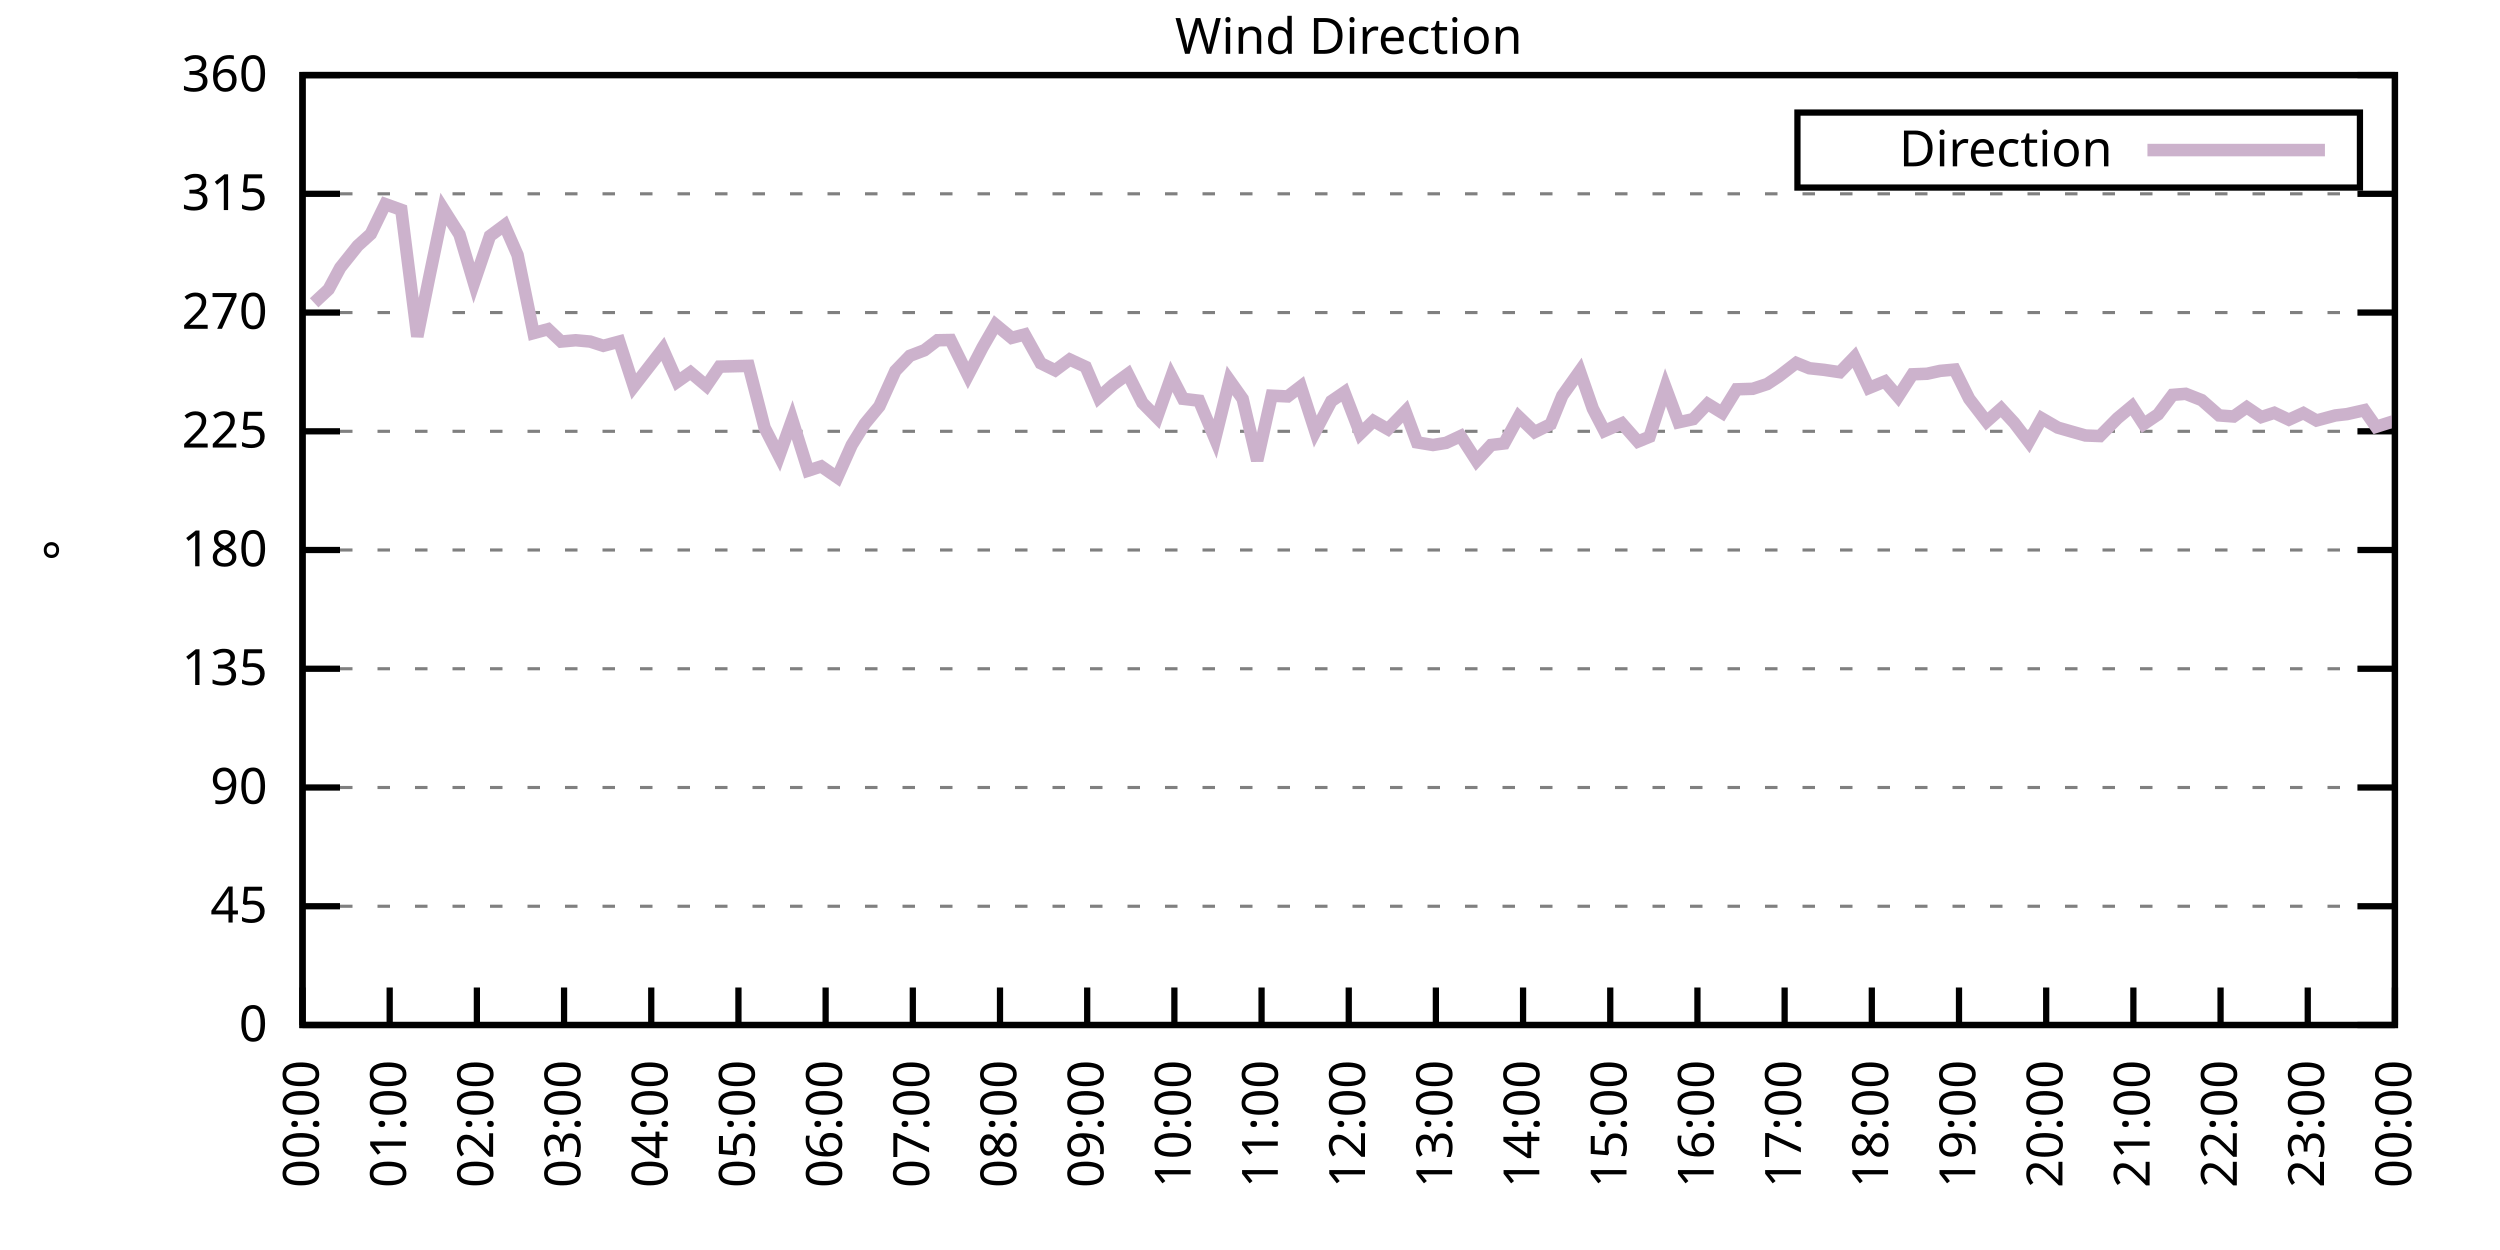
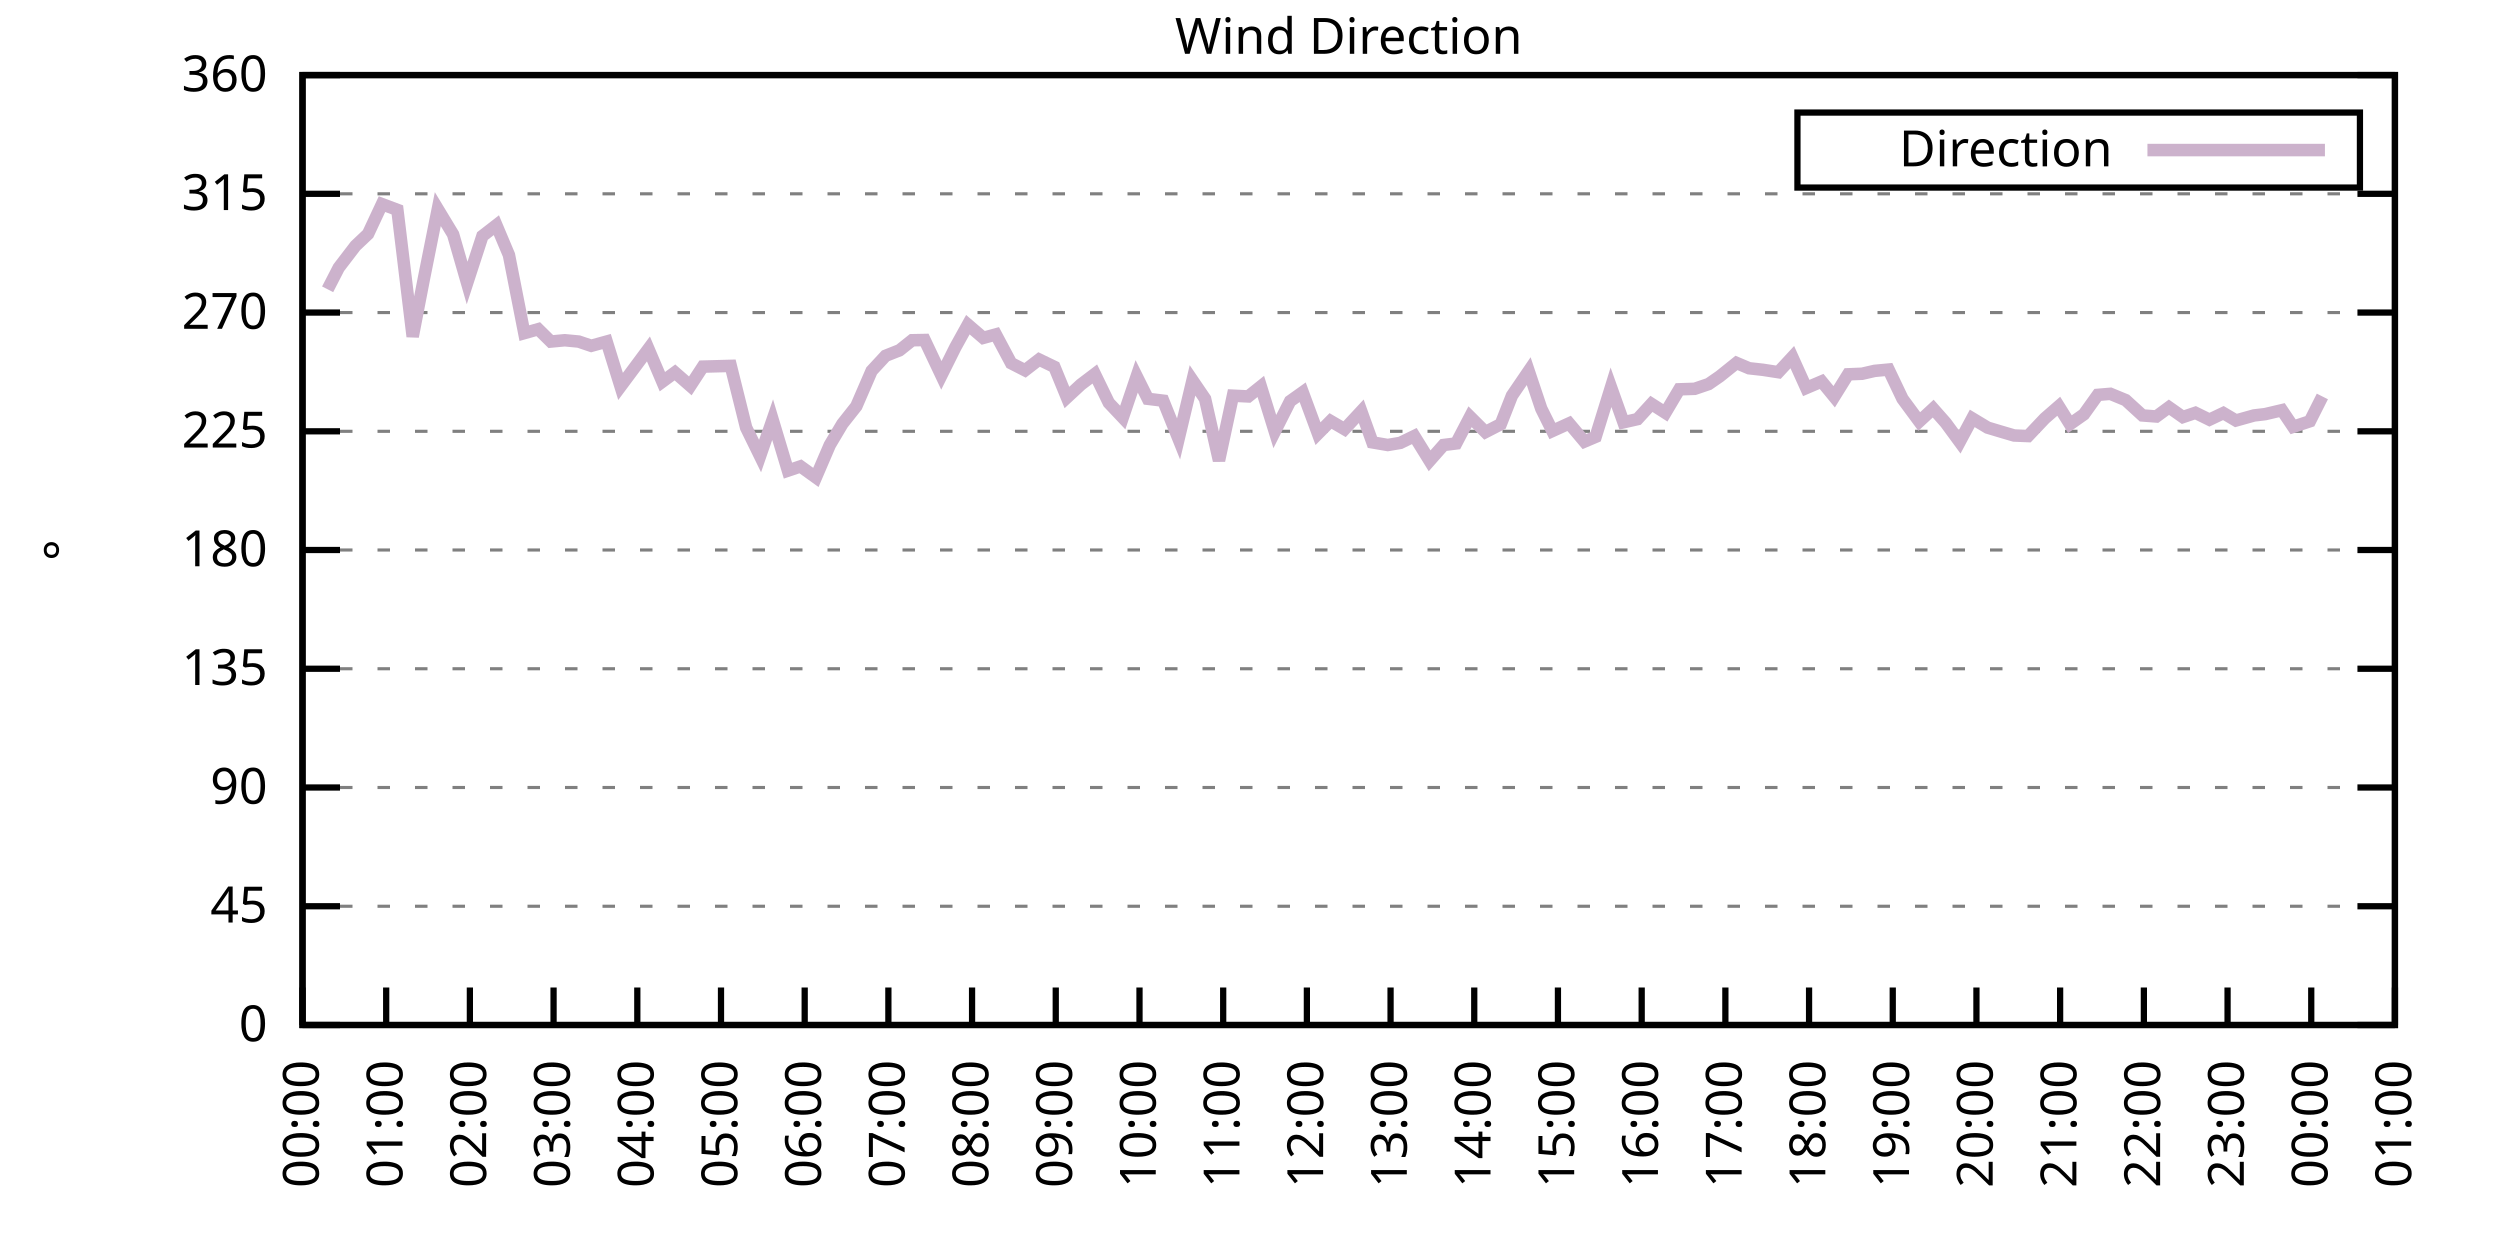
<svg xmlns="http://www.w3.org/2000/svg" xmlns:xlink="http://www.w3.org/1999/xlink" width="400" height="200" viewBox="0 0 400 200">
  <g id="gnuplot_canvas">
    <rect x="0" y="0" width="400" height="200" fill="none" />
    <defs>
      <circle id="gpDot" r="0.5" stroke-width="0.5" stroke="currentColor" />
      <path id="gpPt0" stroke-width="0.333" stroke="currentColor" d="M-1,0 h2 M0,-1 v2" />
      <path id="gpPt1" stroke-width="0.333" stroke="currentColor" d="M-1,-1 L1,1 M1,-1 L-1,1" />
      <path id="gpPt2" stroke-width="0.333" stroke="currentColor" d="M-1,0 L1,0 M0,-1 L0,1 M-1,-1 L1,1 M-1,1 L1,-1" />
      <rect id="gpPt3" stroke-width="0.333" stroke="currentColor" x="-1" y="-1" width="2" height="2" />
      <rect id="gpPt4" stroke-width="0.333" stroke="currentColor" fill="currentColor" x="-1" y="-1" width="2" height="2" />
      <circle id="gpPt5" stroke-width="0.333" stroke="currentColor" cx="0" cy="0" r="1" />
      <use xlink:href="#gpPt5" id="gpPt6" fill="currentColor" stroke="none" />
      <path id="gpPt7" stroke-width="0.333" stroke="currentColor" d="M0,-1.33 L-1.33,0.67 L1.33,0.67 z" />
      <use xlink:href="#gpPt7" id="gpPt8" fill="currentColor" stroke="none" />
      <use xlink:href="#gpPt7" id="gpPt9" stroke="currentColor" transform="rotate(180)" />
      <use xlink:href="#gpPt9" id="gpPt10" fill="currentColor" stroke="none" />
      <use xlink:href="#gpPt3" id="gpPt11" stroke="currentColor" transform="rotate(45)" />
      <use xlink:href="#gpPt11" id="gpPt12" fill="currentColor" stroke="none" />
      <path id="gpPt13" stroke-width="0.333" stroke="currentColor" d="M0,1.330 L1.265,0.411 L0.782,-1.067 L-0.782,-1.076 L-1.265,0.411 z" />
      <use xlink:href="#gpPt13" id="gpPt14" fill="currentColor" stroke="none" />
      <filter id="textbox" filterUnits="objectBoundingBox" x="0" y="0" height="1" width="1">
        <feFlood flood-color="white" flood-opacity="1" result="bgnd" />
        <feComposite in="SourceGraphic" in2="bgnd" operator="atop" />
      </filter>
      <filter id="greybox" filterUnits="objectBoundingBox" x="0" y="0" height="1" width="1">
        <feFlood flood-color="lightgrey" flood-opacity="1" result="grey" />
        <feComposite in="SourceGraphic" in2="grey" operator="atop" />
      </filter>
    </defs>
    <g fill="none" color="white" stroke="currentColor" stroke-width="1.00" stroke-linecap="butt" stroke-linejoin="miter">
</g>
    <g fill="none" color="black" stroke="currentColor" stroke-width="1.00" stroke-linecap="butt" stroke-linejoin="miter">
      <g stroke="none" shape-rendering="crispEdges">
        <polygon fill="rgb(255, 255, 255)" points="48.40,164.00 383.18,164.00 383.18,12.02 48.40,12.02 " />
      </g>
    </g>
    <g fill="none" color="black" stroke="currentColor" stroke-width="1.00" stroke-linecap="butt" stroke-linejoin="miter">
</g>
    <g fill="none" color="black" stroke="black" stroke-width="0.50" stroke-linecap="butt" stroke-linejoin="miter">
</g>
    <g fill="none" color="gray" stroke="currentColor" stroke-width="0.50" stroke-linecap="butt" stroke-linejoin="miter">
      <path stroke="gray" stroke-dasharray="2,4" class="gridline" d="M48.40,164.00 L383.19,164.00  " />
    </g>
    <g fill="none" color="gray" stroke="gray" stroke-width="1.00" stroke-linecap="butt" stroke-linejoin="miter">
</g>
    <g fill="none" color="black" stroke="currentColor" stroke-width="1.00" stroke-linecap="butt" stroke-linejoin="miter">
      <path stroke="black" d="M48.40,164.00 L54.40,164.00 M383.19,164.00 L377.19,164.00  " />
      <g transform="translate(42.80,166.60)" stroke="none" fill="black" font-family="Sans" font-size="8.00" text-anchor="end">
        <text>
          <tspan font-family="Sans"> 0</tspan>
        </text>
      </g>
    </g>
    <g fill="none" color="black" stroke="currentColor" stroke-width="1.00" stroke-linecap="butt" stroke-linejoin="miter">
</g>
    <g fill="none" color="black" stroke="black" stroke-width="0.50" stroke-linecap="butt" stroke-linejoin="miter">
</g>
    <g fill="none" color="gray" stroke="currentColor" stroke-width="0.50" stroke-linecap="butt" stroke-linejoin="miter">
      <path stroke="gray" stroke-dasharray="2,4" class="gridline" d="M48.40,145.00 L383.19,145.00  " />
    </g>
    <g fill="none" color="gray" stroke="gray" stroke-width="1.00" stroke-linecap="butt" stroke-linejoin="miter">
</g>
    <g fill="none" color="black" stroke="currentColor" stroke-width="1.00" stroke-linecap="butt" stroke-linejoin="miter">
      <path stroke="black" d="M48.40,145.00 L54.40,145.00 M383.19,145.00 L377.19,145.00  " />
      <g transform="translate(42.80,147.60)" stroke="none" fill="black" font-family="Sans" font-size="8.00" text-anchor="end">
        <text>
          <tspan font-family="Sans"> 45</tspan>
        </text>
      </g>
    </g>
    <g fill="none" color="black" stroke="currentColor" stroke-width="1.00" stroke-linecap="butt" stroke-linejoin="miter">
</g>
    <g fill="none" color="black" stroke="black" stroke-width="0.50" stroke-linecap="butt" stroke-linejoin="miter">
</g>
    <g fill="none" color="gray" stroke="currentColor" stroke-width="0.50" stroke-linecap="butt" stroke-linejoin="miter">
      <path stroke="gray" stroke-dasharray="2,4" class="gridline" d="M48.40,126.00 L383.19,126.00  " />
    </g>
    <g fill="none" color="gray" stroke="gray" stroke-width="1.00" stroke-linecap="butt" stroke-linejoin="miter">
</g>
    <g fill="none" color="black" stroke="currentColor" stroke-width="1.00" stroke-linecap="butt" stroke-linejoin="miter">
      <path stroke="black" d="M48.40,126.00 L54.40,126.00 M383.19,126.00 L377.19,126.00  " />
      <g transform="translate(42.80,128.60)" stroke="none" fill="black" font-family="Sans" font-size="8.00" text-anchor="end">
        <text>
          <tspan font-family="Sans"> 90</tspan>
        </text>
      </g>
    </g>
    <g fill="none" color="black" stroke="currentColor" stroke-width="1.00" stroke-linecap="butt" stroke-linejoin="miter">
</g>
    <g fill="none" color="black" stroke="black" stroke-width="0.50" stroke-linecap="butt" stroke-linejoin="miter">
</g>
    <g fill="none" color="gray" stroke="currentColor" stroke-width="0.50" stroke-linecap="butt" stroke-linejoin="miter">
      <path stroke="gray" stroke-dasharray="2,4" class="gridline" d="M48.40,107.00 L383.19,107.00  " />
    </g>
    <g fill="none" color="gray" stroke="gray" stroke-width="1.00" stroke-linecap="butt" stroke-linejoin="miter">
</g>
    <g fill="none" color="black" stroke="currentColor" stroke-width="1.00" stroke-linecap="butt" stroke-linejoin="miter">
      <path stroke="black" d="M48.40,107.00 L54.40,107.00 M383.19,107.00 L377.19,107.00  " />
      <g transform="translate(42.80,109.60)" stroke="none" fill="black" font-family="Sans" font-size="8.00" text-anchor="end">
        <text>
          <tspan font-family="Sans"> 135</tspan>
        </text>
      </g>
    </g>
    <g fill="none" color="black" stroke="currentColor" stroke-width="1.00" stroke-linecap="butt" stroke-linejoin="miter">
</g>
    <g fill="none" color="black" stroke="black" stroke-width="0.50" stroke-linecap="butt" stroke-linejoin="miter">
</g>
    <g fill="none" color="gray" stroke="currentColor" stroke-width="0.50" stroke-linecap="butt" stroke-linejoin="miter">
      <path stroke="gray" stroke-dasharray="2,4" class="gridline" d="M48.40,88.00 L383.19,88.00  " />
    </g>
    <g fill="none" color="gray" stroke="gray" stroke-width="1.00" stroke-linecap="butt" stroke-linejoin="miter">
</g>
    <g fill="none" color="black" stroke="currentColor" stroke-width="1.00" stroke-linecap="butt" stroke-linejoin="miter">
      <path stroke="black" d="M48.40,88.00 L54.40,88.00 M383.19,88.00 L377.19,88.00  " />
      <g transform="translate(42.80,90.60)" stroke="none" fill="black" font-family="Sans" font-size="8.00" text-anchor="end">
        <text>
          <tspan font-family="Sans"> 180</tspan>
        </text>
      </g>
    </g>
    <g fill="none" color="black" stroke="currentColor" stroke-width="1.00" stroke-linecap="butt" stroke-linejoin="miter">
</g>
    <g fill="none" color="black" stroke="black" stroke-width="0.50" stroke-linecap="butt" stroke-linejoin="miter">
</g>
    <g fill="none" color="gray" stroke="currentColor" stroke-width="0.50" stroke-linecap="butt" stroke-linejoin="miter">
      <path stroke="gray" stroke-dasharray="2,4" class="gridline" d="M48.40,69.01 L383.19,69.01  " />
    </g>
    <g fill="none" color="gray" stroke="gray" stroke-width="1.00" stroke-linecap="butt" stroke-linejoin="miter">
</g>
    <g fill="none" color="black" stroke="currentColor" stroke-width="1.00" stroke-linecap="butt" stroke-linejoin="miter">
      <path stroke="black" d="M48.40,69.01 L54.40,69.01 M383.19,69.01 L377.19,69.01  " />
      <g transform="translate(42.80,71.61)" stroke="none" fill="black" font-family="Sans" font-size="8.00" text-anchor="end">
        <text>
          <tspan font-family="Sans"> 225</tspan>
        </text>
      </g>
    </g>
    <g fill="none" color="black" stroke="currentColor" stroke-width="1.00" stroke-linecap="butt" stroke-linejoin="miter">
</g>
    <g fill="none" color="black" stroke="black" stroke-width="0.50" stroke-linecap="butt" stroke-linejoin="miter">
</g>
    <g fill="none" color="gray" stroke="currentColor" stroke-width="0.50" stroke-linecap="butt" stroke-linejoin="miter">
      <path stroke="gray" stroke-dasharray="2,4" class="gridline" d="M48.40,50.01 L383.19,50.01  " />
    </g>
    <g fill="none" color="gray" stroke="gray" stroke-width="1.00" stroke-linecap="butt" stroke-linejoin="miter">
</g>
    <g fill="none" color="black" stroke="currentColor" stroke-width="1.00" stroke-linecap="butt" stroke-linejoin="miter">
      <path stroke="black" d="M48.40,50.01 L54.40,50.01 M383.19,50.01 L377.19,50.01  " />
      <g transform="translate(42.80,52.61)" stroke="none" fill="black" font-family="Sans" font-size="8.00" text-anchor="end">
        <text>
          <tspan font-family="Sans"> 270</tspan>
        </text>
      </g>
    </g>
    <g fill="none" color="black" stroke="currentColor" stroke-width="1.00" stroke-linecap="butt" stroke-linejoin="miter">
</g>
    <g fill="none" color="black" stroke="black" stroke-width="0.50" stroke-linecap="butt" stroke-linejoin="miter">
</g>
    <g fill="none" color="gray" stroke="currentColor" stroke-width="0.50" stroke-linecap="butt" stroke-linejoin="miter">
      <path stroke="gray" stroke-dasharray="2,4" class="gridline" d="M48.40,31.01 L383.19,31.01  " />
    </g>
    <g fill="none" color="gray" stroke="gray" stroke-width="1.00" stroke-linecap="butt" stroke-linejoin="miter">
</g>
    <g fill="none" color="black" stroke="currentColor" stroke-width="1.00" stroke-linecap="butt" stroke-linejoin="miter">
      <path stroke="black" d="M48.40,31.01 L54.40,31.01 M383.19,31.01 L377.19,31.01  " />
      <g transform="translate(42.80,33.61)" stroke="none" fill="black" font-family="Sans" font-size="8.00" text-anchor="end">
        <text>
          <tspan font-family="Sans"> 315</tspan>
        </text>
      </g>
    </g>
    <g fill="none" color="black" stroke="currentColor" stroke-width="1.00" stroke-linecap="butt" stroke-linejoin="miter">
</g>
    <g fill="none" color="black" stroke="black" stroke-width="0.50" stroke-linecap="butt" stroke-linejoin="miter">
</g>
    <g fill="none" color="gray" stroke="currentColor" stroke-width="0.50" stroke-linecap="butt" stroke-linejoin="miter">
      <path stroke="gray" stroke-dasharray="2,4" class="gridline" d="M48.40,12.01 L383.19,12.01  " />
    </g>
    <g fill="none" color="gray" stroke="gray" stroke-width="1.00" stroke-linecap="butt" stroke-linejoin="miter">
</g>
    <g fill="none" color="black" stroke="currentColor" stroke-width="1.00" stroke-linecap="butt" stroke-linejoin="miter">
      <path stroke="black" d="M48.40,12.01 L54.40,12.01 M383.19,12.01 L377.19,12.01  " />
      <g transform="translate(42.80,14.61)" stroke="none" fill="black" font-family="Sans" font-size="8.00" text-anchor="end">
        <text>
          <tspan font-family="Sans"> 360</tspan>
        </text>
      </g>
    </g>
    <g fill="none" color="black" stroke="currentColor" stroke-width="1.00" stroke-linecap="butt" stroke-linejoin="miter">
      <path stroke="black" d="M48.40,164.00 L48.40,158.00  " />
      <g transform="translate(51.00,169.60) rotate(270.00)" stroke="none" fill="black" font-family="Sans" font-size="8.00" text-anchor="end">
        <text>
          <tspan font-family="Sans">00:00</tspan>
        </text>
      </g>
    </g>
    <g fill="none" color="black" stroke="currentColor" stroke-width="1.00" stroke-linecap="butt" stroke-linejoin="miter">
-       <path stroke="black" d="M62.35,164.00 L62.35,158.00  " />
-       <g transform="translate(64.95,169.60) rotate(270.00)" stroke="none" fill="black" font-family="Sans" font-size="8.00" text-anchor="end">
+       <path stroke="black" d="M61.79,164.00 L61.79,158.00  " />
+       <g transform="translate(64.39,169.60) rotate(270.00)" stroke="none" fill="black" font-family="Sans" font-size="8.00" text-anchor="end">
        <text>
          <tspan font-family="Sans">01:00</tspan>
        </text>
      </g>
    </g>
    <g fill="none" color="black" stroke="currentColor" stroke-width="1.00" stroke-linecap="butt" stroke-linejoin="miter">
-       <path stroke="black" d="M76.30,164.00 L76.30,158.00  " />
-       <g transform="translate(78.90,169.60) rotate(270.00)" stroke="none" fill="black" font-family="Sans" font-size="8.00" text-anchor="end">
+       <path stroke="black" d="M75.18,164.00 L75.18,158.00  " />
+       <g transform="translate(77.78,169.60) rotate(270.00)" stroke="none" fill="black" font-family="Sans" font-size="8.00" text-anchor="end">
        <text>
          <tspan font-family="Sans">02:00</tspan>
        </text>
      </g>
    </g>
    <g fill="none" color="black" stroke="currentColor" stroke-width="1.00" stroke-linecap="butt" stroke-linejoin="miter">
-       <path stroke="black" d="M90.25,164.00 L90.25,158.00  " />
-       <g transform="translate(92.85,169.60) rotate(270.00)" stroke="none" fill="black" font-family="Sans" font-size="8.00" text-anchor="end">
+       <path stroke="black" d="M88.57,164.00 L88.57,158.00  " />
+       <g transform="translate(91.17,169.60) rotate(270.00)" stroke="none" fill="black" font-family="Sans" font-size="8.00" text-anchor="end">
        <text>
          <tspan font-family="Sans">03:00</tspan>
        </text>
      </g>
    </g>
    <g fill="none" color="black" stroke="currentColor" stroke-width="1.00" stroke-linecap="butt" stroke-linejoin="miter">
-       <path stroke="black" d="M104.20,164.00 L104.20,158.00  " />
-       <g transform="translate(106.80,169.60) rotate(270.00)" stroke="none" fill="black" font-family="Sans" font-size="8.00" text-anchor="end">
+       <path stroke="black" d="M101.97,164.00 L101.97,158.00  " />
+       <g transform="translate(104.57,169.60) rotate(270.00)" stroke="none" fill="black" font-family="Sans" font-size="8.00" text-anchor="end">
        <text>
          <tspan font-family="Sans">04:00</tspan>
        </text>
      </g>
    </g>
    <g fill="none" color="black" stroke="currentColor" stroke-width="1.00" stroke-linecap="butt" stroke-linejoin="miter">
-       <path stroke="black" d="M118.15,164.00 L118.15,158.00  " />
-       <g transform="translate(120.75,169.60) rotate(270.00)" stroke="none" fill="black" font-family="Sans" font-size="8.00" text-anchor="end">
+       <path stroke="black" d="M115.36,164.00 L115.36,158.00  " />
+       <g transform="translate(117.96,169.60) rotate(270.00)" stroke="none" fill="black" font-family="Sans" font-size="8.00" text-anchor="end">
        <text>
          <tspan font-family="Sans">05:00</tspan>
        </text>
      </g>
    </g>
    <g fill="none" color="black" stroke="currentColor" stroke-width="1.00" stroke-linecap="butt" stroke-linejoin="miter">
-       <path stroke="black" d="M132.10,164.00 L132.10,158.00  " />
-       <g transform="translate(134.70,169.60) rotate(270.00)" stroke="none" fill="black" font-family="Sans" font-size="8.00" text-anchor="end">
+       <path stroke="black" d="M128.75,164.00 L128.75,158.00  " />
+       <g transform="translate(131.35,169.60) rotate(270.00)" stroke="none" fill="black" font-family="Sans" font-size="8.00" text-anchor="end">
        <text>
          <tspan font-family="Sans">06:00</tspan>
        </text>
      </g>
    </g>
    <g fill="none" color="black" stroke="currentColor" stroke-width="1.00" stroke-linecap="butt" stroke-linejoin="miter">
-       <path stroke="black" d="M146.05,164.00 L146.05,158.00  " />
-       <g transform="translate(148.65,169.60) rotate(270.00)" stroke="none" fill="black" font-family="Sans" font-size="8.00" text-anchor="end">
+       <path stroke="black" d="M142.14,164.00 L142.14,158.00  " />
+       <g transform="translate(144.74,169.60) rotate(270.00)" stroke="none" fill="black" font-family="Sans" font-size="8.00" text-anchor="end">
        <text>
          <tspan font-family="Sans">07:00</tspan>
        </text>
      </g>
    </g>
    <g fill="none" color="black" stroke="currentColor" stroke-width="1.00" stroke-linecap="butt" stroke-linejoin="miter">
-       <path stroke="black" d="M160.00,164.00 L160.00,158.00  " />
-       <g transform="translate(162.60,169.60) rotate(270.00)" stroke="none" fill="black" font-family="Sans" font-size="8.00" text-anchor="end">
+       <path stroke="black" d="M155.53,164.00 L155.53,158.00  " />
+       <g transform="translate(158.13,169.60) rotate(270.00)" stroke="none" fill="black" font-family="Sans" font-size="8.00" text-anchor="end">
        <text>
          <tspan font-family="Sans">08:00</tspan>
        </text>
      </g>
    </g>
    <g fill="none" color="black" stroke="currentColor" stroke-width="1.00" stroke-linecap="butt" stroke-linejoin="miter">
-       <path stroke="black" d="M173.95,164.00 L173.95,158.00  " />
-       <g transform="translate(176.55,169.60) rotate(270.00)" stroke="none" fill="black" font-family="Sans" font-size="8.00" text-anchor="end">
+       <path stroke="black" d="M168.92,164.00 L168.92,158.00  " />
+       <g transform="translate(171.52,169.60) rotate(270.00)" stroke="none" fill="black" font-family="Sans" font-size="8.00" text-anchor="end">
        <text>
          <tspan font-family="Sans">09:00</tspan>
        </text>
      </g>
    </g>
    <g fill="none" color="black" stroke="currentColor" stroke-width="1.00" stroke-linecap="butt" stroke-linejoin="miter">
-       <path stroke="black" d="M187.90,164.00 L187.90,158.00  " />
-       <g transform="translate(190.50,169.60) rotate(270.00)" stroke="none" fill="black" font-family="Sans" font-size="8.00" text-anchor="end">
+       <path stroke="black" d="M182.32,164.00 L182.32,158.00  " />
+       <g transform="translate(184.92,169.60) rotate(270.00)" stroke="none" fill="black" font-family="Sans" font-size="8.00" text-anchor="end">
        <text>
          <tspan font-family="Sans">10:00</tspan>
        </text>
      </g>
    </g>
    <g fill="none" color="black" stroke="currentColor" stroke-width="1.00" stroke-linecap="butt" stroke-linejoin="miter">
-       <path stroke="black" d="M201.85,164.00 L201.85,158.00  " />
-       <g transform="translate(204.45,169.60) rotate(270.00)" stroke="none" fill="black" font-family="Sans" font-size="8.00" text-anchor="end">
+       <path stroke="black" d="M195.71,164.00 L195.71,158.00  " />
+       <g transform="translate(198.31,169.60) rotate(270.00)" stroke="none" fill="black" font-family="Sans" font-size="8.00" text-anchor="end">
        <text>
          <tspan font-family="Sans">11:00</tspan>
        </text>
      </g>
    </g>
    <g fill="none" color="black" stroke="currentColor" stroke-width="1.00" stroke-linecap="butt" stroke-linejoin="miter">
-       <path stroke="black" d="M215.80,164.00 L215.80,158.00  " />
-       <g transform="translate(218.40,169.60) rotate(270.00)" stroke="none" fill="black" font-family="Sans" font-size="8.00" text-anchor="end">
+       <path stroke="black" d="M209.10,164.00 L209.10,158.00  " />
+       <g transform="translate(211.70,169.60) rotate(270.00)" stroke="none" fill="black" font-family="Sans" font-size="8.00" text-anchor="end">
        <text>
          <tspan font-family="Sans">12:00</tspan>
        </text>
      </g>
    </g>
    <g fill="none" color="black" stroke="currentColor" stroke-width="1.00" stroke-linecap="butt" stroke-linejoin="miter">
-       <path stroke="black" d="M229.74,164.00 L229.74,158.00  " />
-       <g transform="translate(232.34,169.60) rotate(270.00)" stroke="none" fill="black" font-family="Sans" font-size="8.00" text-anchor="end">
+       <path stroke="black" d="M222.49,164.00 L222.49,158.00  " />
+       <g transform="translate(225.09,169.60) rotate(270.00)" stroke="none" fill="black" font-family="Sans" font-size="8.00" text-anchor="end">
        <text>
          <tspan font-family="Sans">13:00</tspan>
        </text>
      </g>
    </g>
    <g fill="none" color="black" stroke="currentColor" stroke-width="1.00" stroke-linecap="butt" stroke-linejoin="miter">
-       <path stroke="black" d="M243.69,164.00 L243.69,158.00  " />
-       <g transform="translate(246.29,169.60) rotate(270.00)" stroke="none" fill="black" font-family="Sans" font-size="8.00" text-anchor="end">
+       <path stroke="black" d="M235.88,164.00 L235.88,158.00  " />
+       <g transform="translate(238.48,169.60) rotate(270.00)" stroke="none" fill="black" font-family="Sans" font-size="8.00" text-anchor="end">
        <text>
          <tspan font-family="Sans">14:00</tspan>
        </text>
      </g>
    </g>
    <g fill="none" color="black" stroke="currentColor" stroke-width="1.00" stroke-linecap="butt" stroke-linejoin="miter">
-       <path stroke="black" d="M257.64,164.00 L257.64,158.00  " />
-       <g transform="translate(260.24,169.60) rotate(270.00)" stroke="none" fill="black" font-family="Sans" font-size="8.00" text-anchor="end">
+       <path stroke="black" d="M249.27,164.00 L249.27,158.00  " />
+       <g transform="translate(251.87,169.60) rotate(270.00)" stroke="none" fill="black" font-family="Sans" font-size="8.00" text-anchor="end">
        <text>
          <tspan font-family="Sans">15:00</tspan>
        </text>
      </g>
    </g>
    <g fill="none" color="black" stroke="currentColor" stroke-width="1.00" stroke-linecap="butt" stroke-linejoin="miter">
-       <path stroke="black" d="M271.59,164.00 L271.59,158.00  " />
-       <g transform="translate(274.19,169.60) rotate(270.00)" stroke="none" fill="black" font-family="Sans" font-size="8.00" text-anchor="end">
+       <path stroke="black" d="M262.67,164.00 L262.67,158.00  " />
+       <g transform="translate(265.27,169.60) rotate(270.00)" stroke="none" fill="black" font-family="Sans" font-size="8.00" text-anchor="end">
        <text>
          <tspan font-family="Sans">16:00</tspan>
        </text>
      </g>
    </g>
    <g fill="none" color="black" stroke="currentColor" stroke-width="1.00" stroke-linecap="butt" stroke-linejoin="miter">
-       <path stroke="black" d="M285.54,164.00 L285.54,158.00  " />
-       <g transform="translate(288.14,169.60) rotate(270.00)" stroke="none" fill="black" font-family="Sans" font-size="8.00" text-anchor="end">
+       <path stroke="black" d="M276.06,164.00 L276.06,158.00  " />
+       <g transform="translate(278.66,169.60) rotate(270.00)" stroke="none" fill="black" font-family="Sans" font-size="8.00" text-anchor="end">
        <text>
          <tspan font-family="Sans">17:00</tspan>
        </text>
      </g>
    </g>
    <g fill="none" color="black" stroke="currentColor" stroke-width="1.00" stroke-linecap="butt" stroke-linejoin="miter">
-       <path stroke="black" d="M299.49,164.00 L299.49,158.00  " />
-       <g transform="translate(302.09,169.60) rotate(270.00)" stroke="none" fill="black" font-family="Sans" font-size="8.00" text-anchor="end">
+       <path stroke="black" d="M289.45,164.00 L289.45,158.00  " />
+       <g transform="translate(292.05,169.60) rotate(270.00)" stroke="none" fill="black" font-family="Sans" font-size="8.00" text-anchor="end">
        <text>
          <tspan font-family="Sans">18:00</tspan>
        </text>
      </g>
    </g>
    <g fill="none" color="black" stroke="currentColor" stroke-width="1.00" stroke-linecap="butt" stroke-linejoin="miter">
-       <path stroke="black" d="M313.44,164.00 L313.44,158.00  " />
-       <g transform="translate(316.04,169.60) rotate(270.00)" stroke="none" fill="black" font-family="Sans" font-size="8.00" text-anchor="end">
+       <path stroke="black" d="M302.84,164.00 L302.84,158.00  " />
+       <g transform="translate(305.44,169.60) rotate(270.00)" stroke="none" fill="black" font-family="Sans" font-size="8.00" text-anchor="end">
        <text>
          <tspan font-family="Sans">19:00</tspan>
        </text>
      </g>
    </g>
    <g fill="none" color="black" stroke="currentColor" stroke-width="1.00" stroke-linecap="butt" stroke-linejoin="miter">
-       <path stroke="black" d="M327.39,164.00 L327.39,158.00  " />
-       <g transform="translate(329.99,169.60) rotate(270.00)" stroke="none" fill="black" font-family="Sans" font-size="8.00" text-anchor="end">
+       <path stroke="black" d="M316.23,164.00 L316.23,158.00  " />
+       <g transform="translate(318.83,169.60) rotate(270.00)" stroke="none" fill="black" font-family="Sans" font-size="8.00" text-anchor="end">
        <text>
          <tspan font-family="Sans">20:00</tspan>
        </text>
      </g>
    </g>
    <g fill="none" color="black" stroke="currentColor" stroke-width="1.00" stroke-linecap="butt" stroke-linejoin="miter">
-       <path stroke="black" d="M341.34,164.00 L341.34,158.00  " />
-       <g transform="translate(343.94,169.60) rotate(270.00)" stroke="none" fill="black" font-family="Sans" font-size="8.00" text-anchor="end">
+       <path stroke="black" d="M329.62,164.00 L329.62,158.00  " />
+       <g transform="translate(332.22,169.60) rotate(270.00)" stroke="none" fill="black" font-family="Sans" font-size="8.00" text-anchor="end">
        <text>
          <tspan font-family="Sans">21:00</tspan>
        </text>
      </g>
    </g>
    <g fill="none" color="black" stroke="currentColor" stroke-width="1.00" stroke-linecap="butt" stroke-linejoin="miter">
-       <path stroke="black" d="M355.29,164.00 L355.29,158.00  " />
-       <g transform="translate(357.89,169.60) rotate(270.00)" stroke="none" fill="black" font-family="Sans" font-size="8.00" text-anchor="end">
+       <path stroke="black" d="M343.02,164.00 L343.02,158.00  " />
+       <g transform="translate(345.62,169.60) rotate(270.00)" stroke="none" fill="black" font-family="Sans" font-size="8.00" text-anchor="end">
        <text>
          <tspan font-family="Sans">22:00</tspan>
        </text>
      </g>
    </g>
    <g fill="none" color="black" stroke="currentColor" stroke-width="1.00" stroke-linecap="butt" stroke-linejoin="miter">
-       <path stroke="black" d="M369.24,164.00 L369.24,158.00  " />
-       <g transform="translate(371.84,169.60) rotate(270.00)" stroke="none" fill="black" font-family="Sans" font-size="8.00" text-anchor="end">
+       <path stroke="black" d="M356.41,164.00 L356.41,158.00  " />
+       <g transform="translate(359.01,169.60) rotate(270.00)" stroke="none" fill="black" font-family="Sans" font-size="8.00" text-anchor="end">
        <text>
          <tspan font-family="Sans">23:00</tspan>
+         </text>
+       </g>
+     </g>
+     <g fill="none" color="black" stroke="currentColor" stroke-width="1.00" stroke-linecap="butt" stroke-linejoin="miter">
+       <path stroke="black" d="M369.80,164.00 L369.80,158.00  " />
+       <g transform="translate(372.40,169.60) rotate(270.00)" stroke="none" fill="black" font-family="Sans" font-size="8.00" text-anchor="end">
+         <text>
+           <tspan font-family="Sans">00:00</tspan>
        </text>
      </g>
    </g>
    <g fill="none" color="black" stroke="currentColor" stroke-width="1.00" stroke-linecap="butt" stroke-linejoin="miter">
      <path stroke="black" d="M383.19,164.00 L383.19,158.00  " />
      <g transform="translate(385.79,169.60) rotate(270.00)" stroke="none" fill="black" font-family="Sans" font-size="8.00" text-anchor="end">
        <text>
-           <tspan font-family="Sans">00:00</tspan>
+           <tspan font-family="Sans">01:00</tspan>
        </text>
      </g>
    </g>
    <g fill="none" color="black" stroke="currentColor" stroke-width="1.00" stroke-linecap="butt" stroke-linejoin="miter">
</g>
    <g fill="none" color="black" stroke="currentColor" stroke-width="1.00" stroke-linecap="butt" stroke-linejoin="miter">
      <path stroke="black" d="M48.40,12.01 L48.40,164.00 L383.19,164.00 L383.19,12.01 L48.40,12.01 Z  " />
    </g>
    <g fill="none" color="black" stroke="currentColor" stroke-width="1.00" stroke-linecap="butt" stroke-linejoin="miter">
</g>
    <g fill="none" color="black" stroke="currentColor" stroke-width="1.00" stroke-linecap="butt" stroke-linejoin="miter">
      <path stroke="black" d="M287.59,30.01 L287.59,18.01 L377.59,18.01 L377.59,30.01 L287.59,30.01 Z  " />
    </g>
    <g id="Wind_direction_plot_1">
      <g fill="none" color="white" stroke="black" stroke-width="2.00" stroke-linecap="butt" stroke-linejoin="miter">
</g>
      <g fill="none" color="black" stroke="currentColor" stroke-width="2.00" stroke-linecap="butt" stroke-linejoin="miter">
        <g transform="translate(337.99,26.61)" stroke="none" fill="black" font-family="Sans" font-size="8.00" text-anchor="end">
          <text>
            <tspan font-family="Sans">Direction</tspan>
          </text>
        </g>
      </g>
      <g fill="none" color="black" stroke="currentColor" stroke-width="2.00" stroke-linecap="butt" stroke-linejoin="miter">
-         <path stroke="rgb(204, 178, 204)" d="M343.59,24.01 L371.99,24.01 M50.26,48.45 L52.58,46.29 L54.44,42.83 L57.23,39.33 L59.33,37.43 L61.65,32.66   L64.21,33.58 L66.77,53.85 L68.63,44.60 L70.95,33.46 L73.51,37.51 L75.83,45.28 L78.39,37.76 L80.72,36.03   L82.81,40.80 L85.37,53.30 L87.69,52.67 L89.78,54.65 L92.11,54.44 L94.43,54.65 L96.53,55.33 L99.08,54.65   L101.41,61.83 L103.50,59.13 L106.06,55.83 L108.38,61.07 L110.48,59.59 L113.03,61.74 L115.13,58.66 L119.78,58.54   L122.33,68.42 L124.66,72.97 L126.75,67.15 L129.31,75.30 L131.40,74.62 L133.96,76.39 L136.28,71.20 L138.37,67.82   L140.70,65.00 L143.26,59.34 L145.58,56.93 L147.91,56.04 L150.00,54.44 L152.09,54.40 L154.88,60.06 L157.21,55.58   L159.30,51.95 L161.86,54.06 L163.95,53.51 L166.51,58.11 L168.83,59.25 L171.16,57.52 L173.71,58.70 L175.81,63.60   L178.13,61.53 L180.46,59.84 L182.78,64.45 L185.11,66.81 L187.43,60.22 L189.29,63.81 L191.85,64.11 L194.41,70.23   L196.73,60.86 L198.82,63.81 L201.15,73.69 L203.47,63.31 L206.03,63.43 L208.12,61.83 L210.45,69.05 L213.01,64.19   L215.10,62.76 L217.65,69.39 L219.75,67.36 L222.07,68.67 L224.86,65.80 L226.72,70.78 L229.28,71.20 L231.37,70.86   L233.70,69.77 L236.25,73.73 L238.58,71.20 L240.67,70.95 L243.00,66.68 L245.55,69.13 L248.11,67.87 L249.97,63.31   L252.76,59.38 L254.85,65.38 L256.71,68.96 L259.50,67.74 L262.06,70.65 L263.92,69.89 L266.48,61.96 L268.57,67.57   L270.90,67.06 L273.22,64.62 L275.55,66.05 L277.87,62.29 L280.43,62.21 L282.75,61.45 L284.61,60.22 L287.40,58.07   L289.50,58.92 L291.82,59.17 L294.38,59.55 L296.70,57.14 L299.03,62.08 L301.58,61.03 L303.68,63.48 L306.00,59.89   L308.33,59.80 L310.42,59.34 L312.74,59.13 L315.07,63.81 L317.86,67.44 L320.18,65.38 L322.28,67.66 L324.60,70.70   L326.69,66.94 L329.25,68.42 L331.58,69.09 L333.67,69.68 L335.99,69.77 L338.78,66.94 L341.11,65.00 L342.97,67.87   L345.29,66.30 L347.62,63.18 L349.71,63.01 L352.27,64.02 L355.06,66.47 L357.38,66.64 L359.48,65.16 L361.80,66.73   L363.89,66.05 L366.22,67.15 L368.54,66.09 L370.64,67.28 L373.66,66.47 L375.52,66.26 L378.31,65.63 L380.17,68.29   L382.96,67.40  " />
+         <path stroke="rgb(204, 178, 204)" d="M343.59,24.01 L371.99,24.01 M52.42,46.29 L54.20,42.83 L56.88,39.33 L58.89,37.43 L61.12,32.66 L63.58,33.58   L66.03,53.85 L67.82,44.60 L70.05,33.46 L72.50,37.51 L74.74,45.28 L77.19,37.76 L79.42,36.03 L81.43,40.80   L83.89,53.30 L86.12,52.67 L88.13,54.65 L90.36,54.44 L92.59,54.65 L94.60,55.33 L97.06,54.65 L99.29,61.83   L101.30,59.13 L103.75,55.83 L105.98,61.07 L107.99,59.59 L110.45,61.74 L112.46,58.66 L116.92,58.54 L119.38,68.42   L121.61,72.97 L123.62,67.15 L126.07,75.30 L128.08,74.62 L130.54,76.39 L132.77,71.20 L134.78,67.82 L137.01,65.00   L139.46,59.34 L141.69,56.93 L143.93,56.04 L145.94,54.44 L147.94,54.40 L150.62,60.06 L152.85,55.58 L154.86,51.95   L157.32,54.06 L159.33,53.51 L161.78,58.11 L164.01,59.25 L166.25,57.52 L168.70,58.70 L170.71,63.60 L172.94,61.53   L175.17,59.84 L177.41,64.45 L179.64,66.81 L181.87,60.22 L183.66,63.81 L186.11,64.11 L188.57,70.23 L190.80,60.86   L192.81,63.81 L195.04,73.69 L197.27,63.31 L199.73,63.43 L201.73,61.83 L203.97,69.05 L206.42,64.19 L208.43,62.76   L210.88,69.39 L212.89,67.36 L215.13,68.67 L217.80,65.80 L219.59,70.78 L222.04,71.20 L224.05,70.86 L226.29,69.77   L228.74,73.73 L230.97,71.20 L232.98,70.95 L235.21,66.68 L237.67,69.13 L240.12,67.87 L241.91,63.31 L244.59,59.38   L246.60,65.38 L248.38,68.96 L251.06,67.74 L253.51,70.65 L255.30,69.89 L257.76,61.96 L259.76,67.57 L262.00,67.06   L264.23,64.62 L266.46,66.05 L268.69,62.29 L271.15,62.21 L273.38,61.45 L275.16,60.22 L277.84,58.07 L279.85,58.92   L282.08,59.17 L284.54,59.55 L286.77,57.14 L289.00,62.08 L291.46,61.03 L293.47,63.48 L295.70,59.89 L297.93,59.80   L299.94,59.34 L302.17,59.13 L304.40,63.81 L307.08,67.44 L309.31,65.38 L311.32,67.66 L313.55,70.70 L315.56,66.94   L318.02,68.42 L320.25,69.09 L322.26,69.68 L324.49,69.77 L327.17,66.94 L329.40,65.00 L331.19,67.87 L333.42,66.30   L335.65,63.18 L337.66,63.01 L340.11,64.02 L342.79,66.47 L345.02,66.64 L347.03,65.16 L349.26,66.73 L351.27,66.05   L353.51,67.15 L355.74,66.09 L357.75,67.28 L360.65,66.47 L362.43,66.26 L365.11,65.63 L366.90,68.29 L369.58,67.40   L371.58,63.43  " />
      </g>
    </g>
    <g fill="none" color="black" stroke="currentColor" stroke-width="2.00" stroke-linecap="butt" stroke-linejoin="miter">
</g>
    <g fill="none" color="black" stroke="black" stroke-width="1.00" stroke-linecap="butt" stroke-linejoin="miter">
</g>
    <g fill="none" color="black" stroke="currentColor" stroke-width="1.00" stroke-linecap="butt" stroke-linejoin="miter">
      <path stroke="black" d="M48.40,12.01 L48.40,164.00 L383.19,164.00 L383.19,12.01 L48.40,12.01 Z  " />
      <g transform="translate(12.80,88.01) rotate(270.00)" stroke="none" fill="black" font-family="Sans" font-size="8.00" text-anchor="middle">
        <text>
          <tspan font-family="Sans">°</tspan>
        </text>
      </g>
    </g>
    <g fill="none" color="black" stroke="currentColor" stroke-width="1.00" stroke-linecap="butt" stroke-linejoin="miter">
</g>
    <g fill="none" color="black" stroke="currentColor" stroke-width="1.00" stroke-linecap="butt" stroke-linejoin="miter">
      <g transform="translate(215.79,8.61)" stroke="none" fill="black" font-family="Sans" font-size="8.00" text-anchor="middle">
        <text>
          <tspan font-family="Sans">Wind Direction</tspan>
        </text>
      </g>
    </g>
    <g fill="none" color="black" stroke="currentColor" stroke-width="1.00" stroke-linecap="butt" stroke-linejoin="miter">
</g>
  </g>
</svg>
